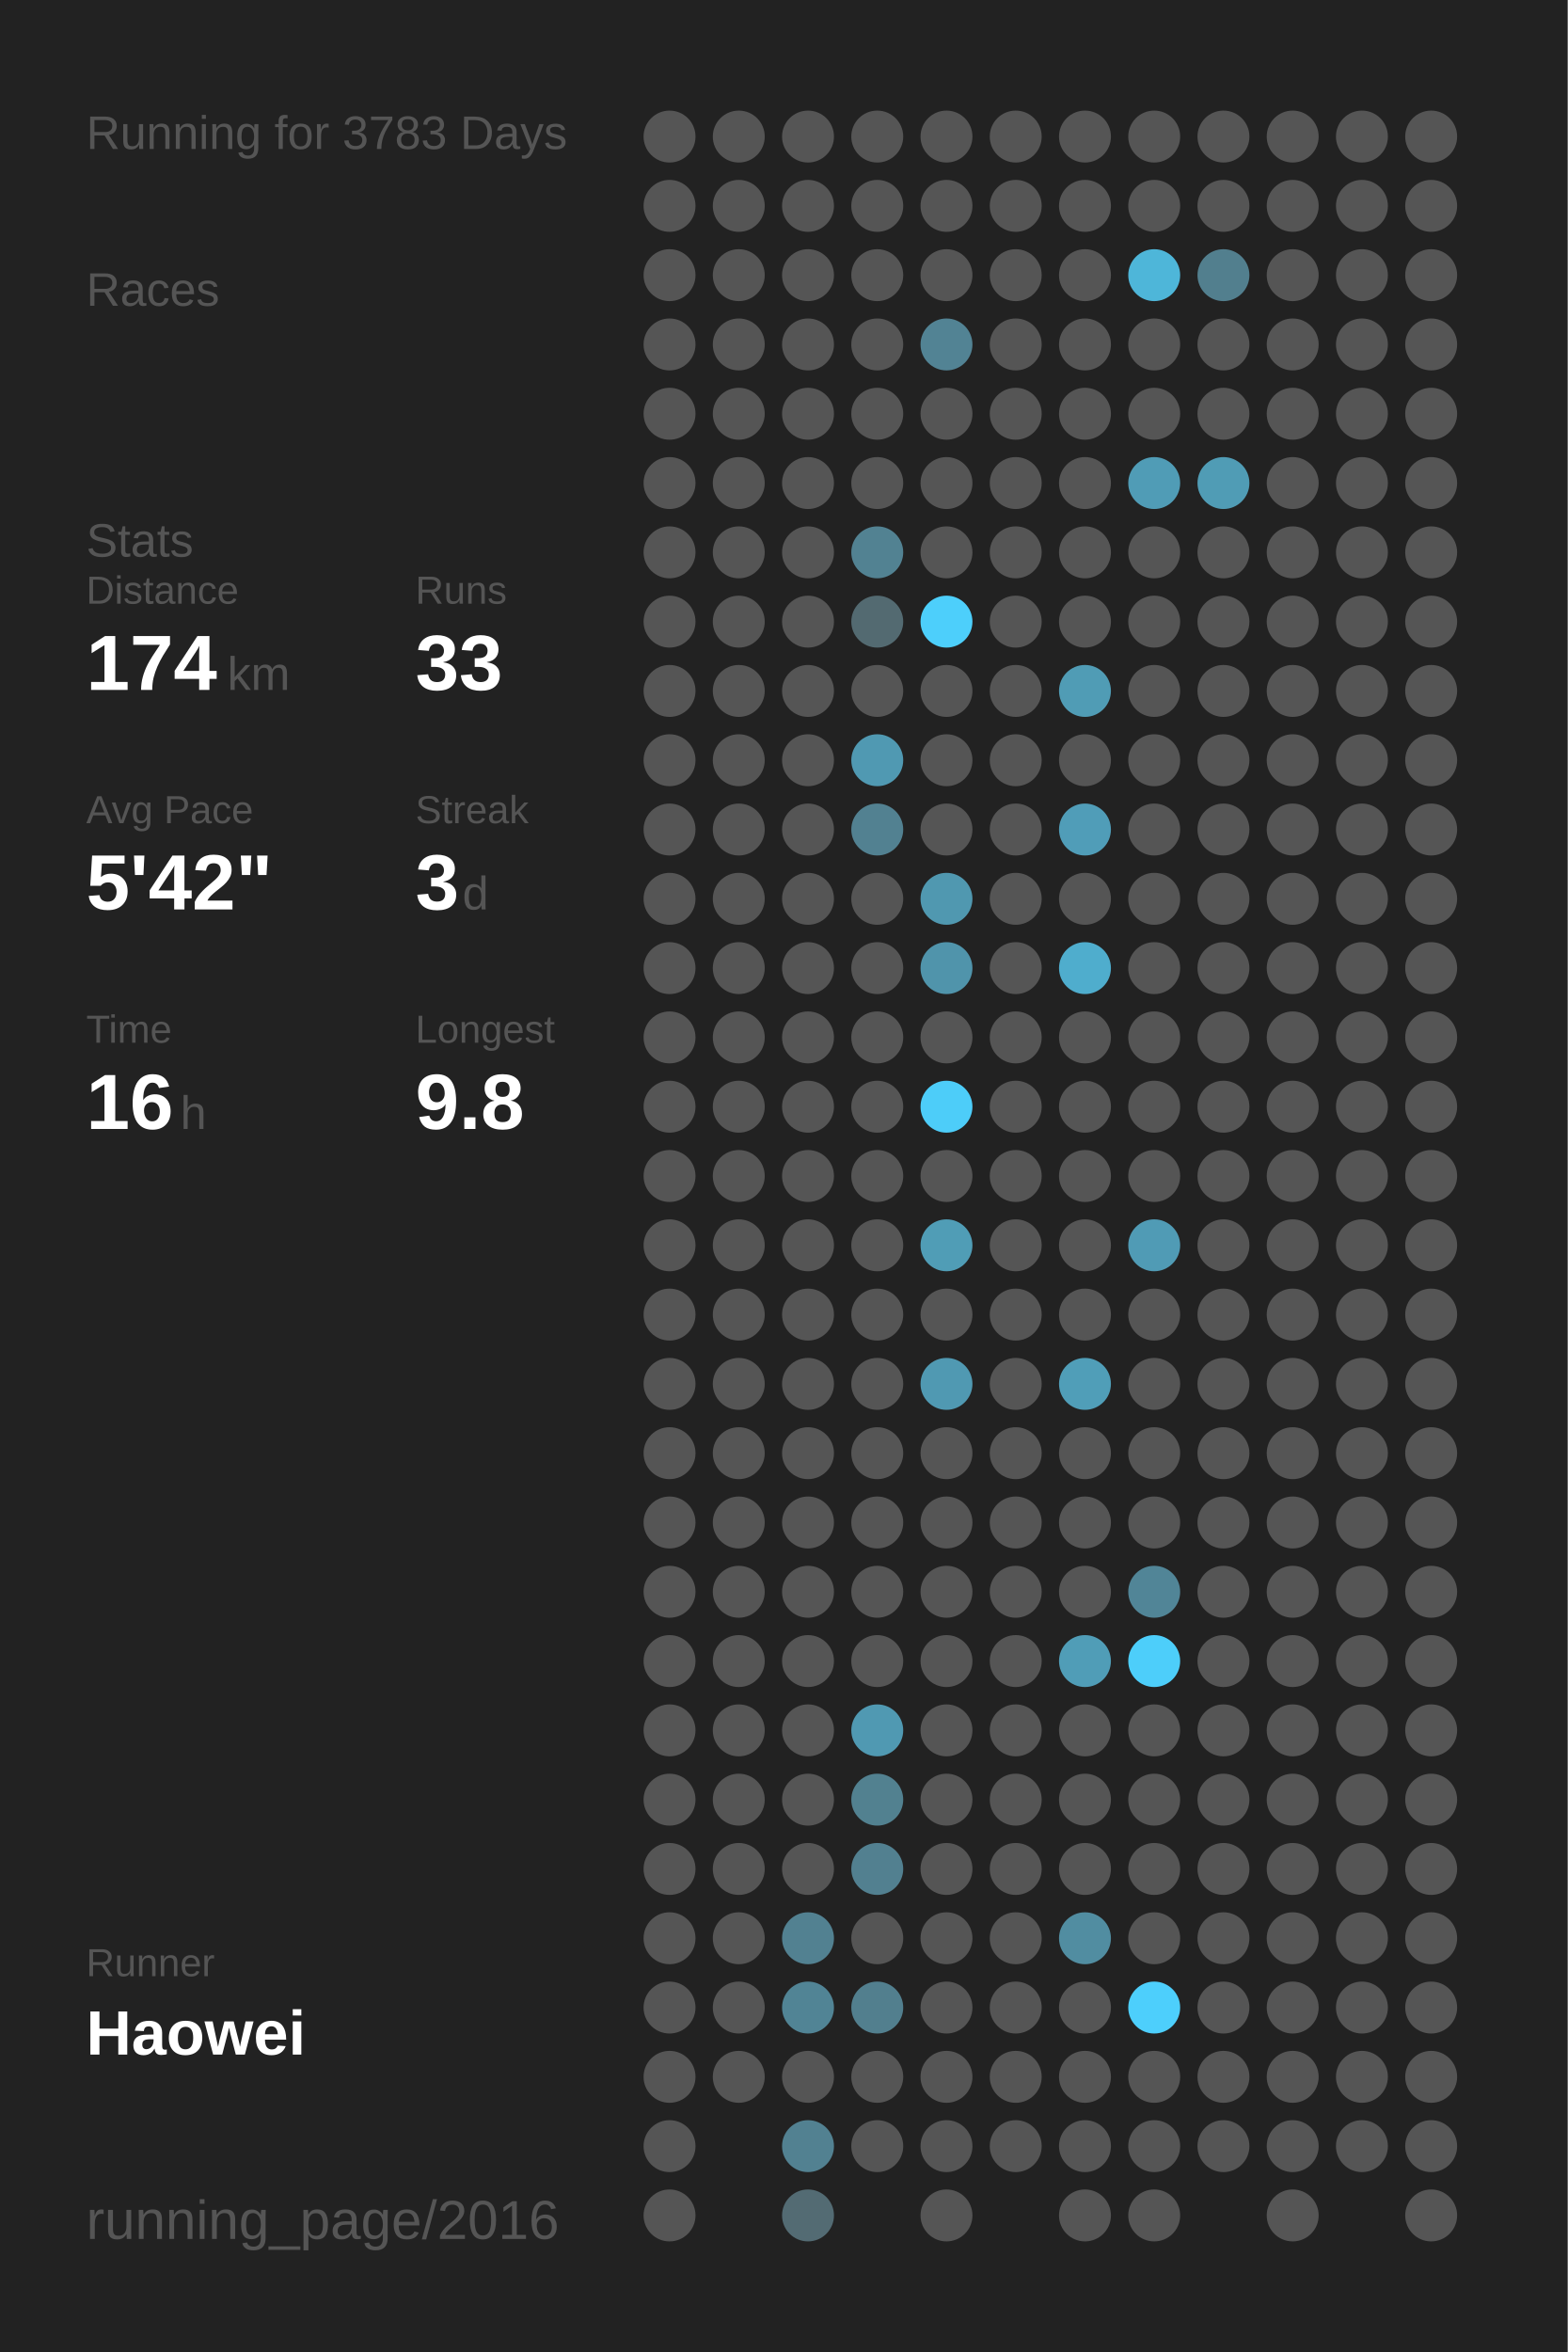
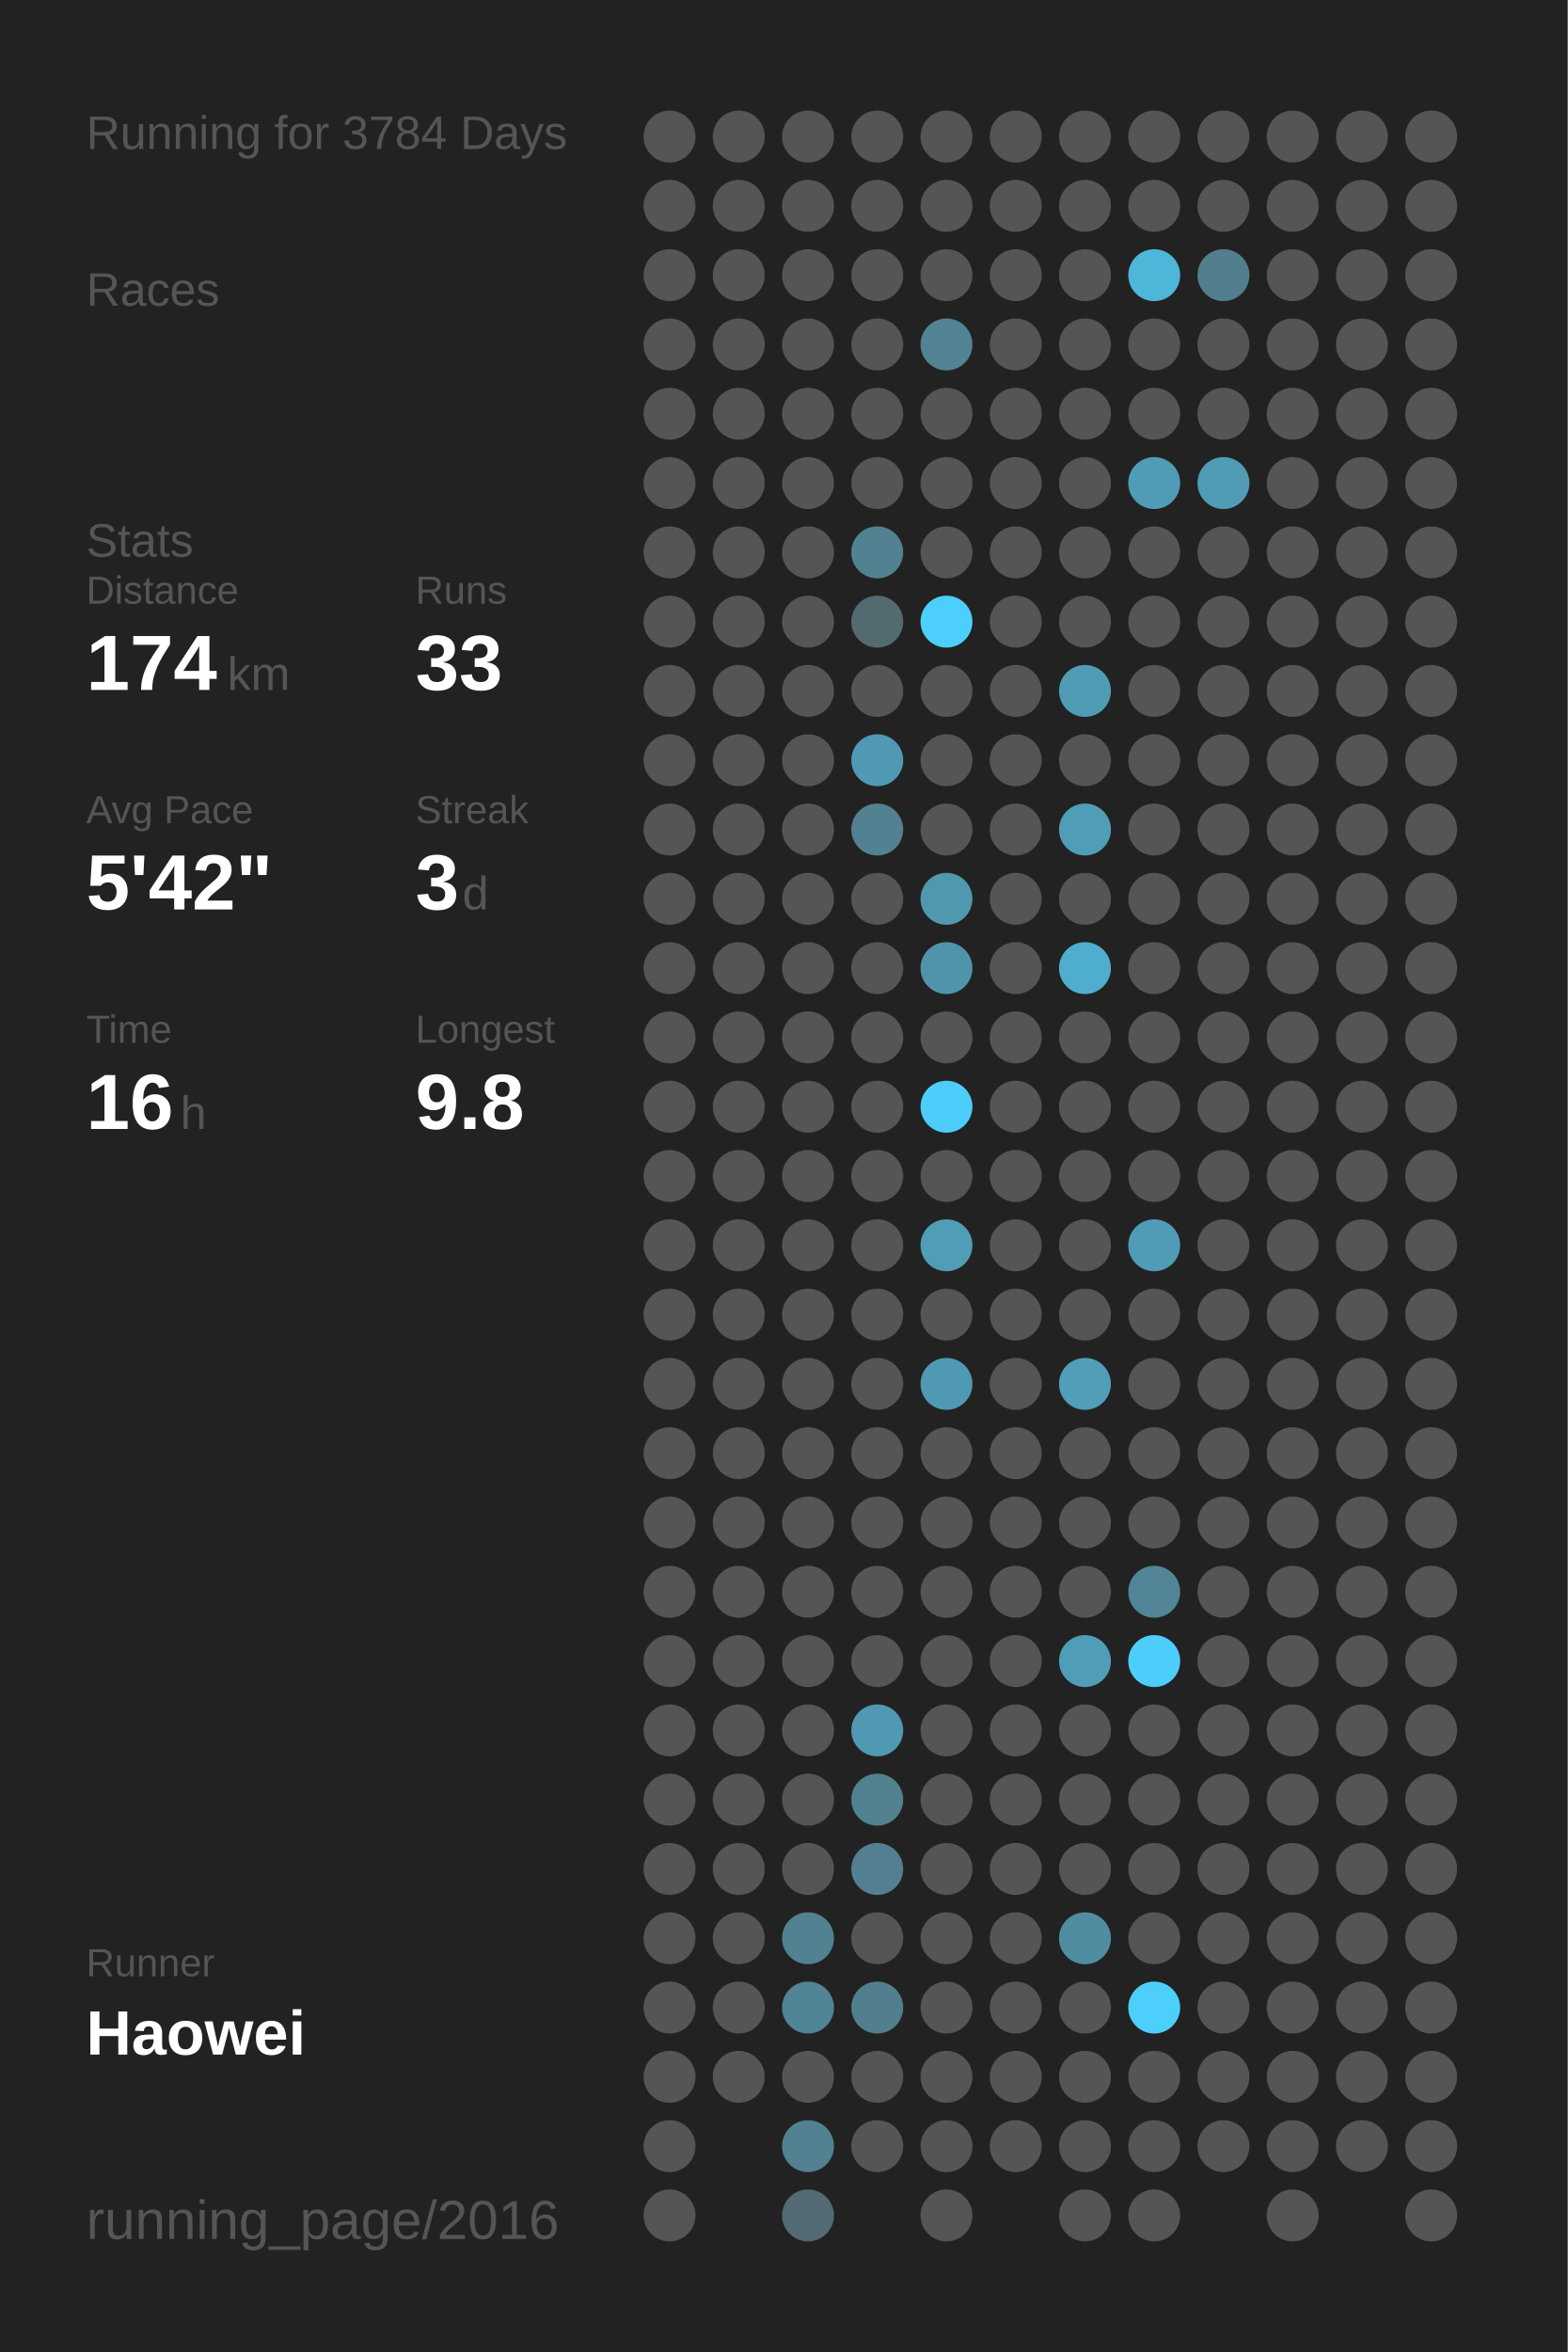
<svg xmlns="http://www.w3.org/2000/svg" baseProfile="full" height="300mm" version="1.1" viewBox="0,0,200,300" width="200mm">
  <defs />
  <rect fill="#222222" height="300" width="200" x="0" y="0" />
-   <text fill="#555555" style="font-size:6px; font-family:Arial;" x="11" y="19">Running for 3783 Days</text>
+   <text fill="#555555" style="font-size:6px; font-family:Arial;" x="11" y="19">Running for 3784 Days</text>
  <text fill="#555555" style="font-size:6px; font-family:Arial;" x="11" y="39">Races</text>
  <text fill="#555555" style="font-size:6px; font-family:Arial;" x="11" y="71">Stats</text>
  <text fill="#555555" style="font-size:5px; font-family:Arial;" x="11" y="77">Distance</text>
  <text fill="#FFFFFF" style="font-size:10px; font-family:Arial; font-weight:bold;" x="11" y="88">174</text>
  <text fill="#555555" style="font-size:6px; font-family:Arial;" x="29" y="88">km</text>
  <text fill="#555555" style="font-size:5px; font-family:Arial;" x="53" y="77">Runs</text>
  <text fill="#FFFFFF" style="font-size:10px; font-family:Arial; font-weight:bold;" x="53" y="88">33</text>
  <text fill="#555555" style="font-size:5px; font-family:Arial;" x="11" y="105">Avg Pace</text>
  <text fill="#FFFFFF" style="font-size:10px; font-family:Arial; font-weight:bold;" x="11" y="116">5'42"</text>
  <text fill="#555555" style="font-size:5px; font-family:Arial;" x="53" y="105">Streak</text>
  <text fill="#FFFFFF" style="font-size:10px; font-family:Arial; font-weight:bold;" x="53" y="116">3</text>
  <text fill="#555555" style="font-size:6px; font-family:Arial;" x="59" y="116">d</text>
  <text fill="#555555" style="font-size:5px; font-family:Arial;" x="11" y="133">Time</text>
  <text fill="#FFFFFF" style="font-size:10px; font-family:Arial; font-weight:bold;" x="11" y="144">16</text>
  <text fill="#555555" style="font-size:6px; font-family:Arial;" x="23" y="144">h</text>
  <text fill="#555555" style="font-size:5px; font-family:Arial;" x="53" y="133">Longest</text>
  <text fill="#FFFFFF" style="font-size:10px; font-family:Arial; font-weight:bold;" x="53" y="144">9.8</text>
  <text fill="#555555" style="font-size:5px; font-family:Arial;" x="11" y="252.065">Runner</text>
  <text fill="#FFFFFF" style="font-size:8px; font-family:Arial; font-weight:bold;" x="11" y="262.065">Haowei</text>
  <text fill="#555555" style="font-size:7px; font-family:Arial;" x="11" y="285.581">running_page/2016</text>
  <circle cx="85.417" cy="17.419" fill="#555555" r="3.312" />
  <circle cx="85.417" cy="26.258" fill="#555555" r="3.312" />
  <circle cx="85.417" cy="35.097" fill="#555555" r="3.312" />
  <circle cx="85.417" cy="43.935" fill="#555555" r="3.312" />
  <circle cx="85.417" cy="52.774" fill="#555555" r="3.312" />
  <circle cx="85.417" cy="61.613" fill="#555555" r="3.312" />
  <circle cx="85.417" cy="70.452" fill="#555555" r="3.312" />
  <circle cx="85.417" cy="79.29" fill="#555555" r="3.312" />
  <circle cx="85.417" cy="88.129" fill="#555555" r="3.312" />
  <circle cx="85.417" cy="96.968" fill="#555555" r="3.312" />
  <circle cx="85.417" cy="105.806" fill="#555555" r="3.312" />
  <circle cx="85.417" cy="114.645" fill="#555555" r="3.312" />
  <circle cx="85.417" cy="123.484" fill="#555555" r="3.312" />
  <circle cx="85.417" cy="132.323" fill="#555555" r="3.312" />
  <circle cx="85.417" cy="141.161" fill="#555555" r="3.312" />
  <circle cx="85.417" cy="150" fill="#555555" r="3.312" />
  <circle cx="85.417" cy="158.839" fill="#555555" r="3.312" />
  <circle cx="85.417" cy="167.677" fill="#555555" r="3.312" />
  <circle cx="85.417" cy="176.516" fill="#555555" r="3.312" />
  <circle cx="85.417" cy="185.355" fill="#555555" r="3.312" />
  <circle cx="85.417" cy="194.194" fill="#555555" r="3.312" />
  <circle cx="85.417" cy="203.032" fill="#555555" r="3.312" />
  <circle cx="85.417" cy="211.871" fill="#555555" r="3.312" />
  <circle cx="85.417" cy="220.71" fill="#555555" r="3.312" />
  <circle cx="85.417" cy="229.548" fill="#555555" r="3.312" />
  <circle cx="85.417" cy="238.387" fill="#555555" r="3.312" />
  <circle cx="85.417" cy="247.226" fill="#555555" r="3.312" />
  <circle cx="85.417" cy="256.065" fill="#555555" r="3.312" />
  <circle cx="85.417" cy="264.903" fill="#555555" r="3.312" />
  <circle cx="85.417" cy="273.742" fill="#555555" r="3.312" />
  <circle cx="85.417" cy="282.581" fill="#555555" r="3.312" />
  <circle cx="94.25" cy="17.419" fill="#555555" r="3.312" />
  <circle cx="94.25" cy="26.258" fill="#555555" r="3.312" />
  <circle cx="94.25" cy="35.097" fill="#555555" r="3.312" />
  <circle cx="94.25" cy="43.935" fill="#555555" r="3.312" />
  <circle cx="94.25" cy="52.774" fill="#555555" r="3.312" />
  <circle cx="94.25" cy="61.613" fill="#555555" r="3.312" />
  <circle cx="94.25" cy="70.452" fill="#555555" r="3.312" />
  <circle cx="94.25" cy="79.29" fill="#555555" r="3.312" />
  <circle cx="94.25" cy="88.129" fill="#555555" r="3.312" />
  <circle cx="94.25" cy="96.968" fill="#555555" r="3.312" />
  <circle cx="94.25" cy="105.806" fill="#555555" r="3.312" />
  <circle cx="94.25" cy="114.645" fill="#555555" r="3.312" />
  <circle cx="94.25" cy="123.484" fill="#555555" r="3.312" />
  <circle cx="94.25" cy="132.323" fill="#555555" r="3.312" />
  <circle cx="94.25" cy="141.161" fill="#555555" r="3.312" />
  <circle cx="94.25" cy="150" fill="#555555" r="3.312" />
  <circle cx="94.25" cy="158.839" fill="#555555" r="3.312" />
  <circle cx="94.25" cy="167.677" fill="#555555" r="3.312" />
  <circle cx="94.25" cy="176.516" fill="#555555" r="3.312" />
  <circle cx="94.25" cy="185.355" fill="#555555" r="3.312" />
  <circle cx="94.25" cy="194.194" fill="#555555" r="3.312" />
  <circle cx="94.25" cy="203.032" fill="#555555" r="3.312" />
  <circle cx="94.25" cy="211.871" fill="#555555" r="3.312" />
  <circle cx="94.25" cy="220.71" fill="#555555" r="3.312" />
  <circle cx="94.25" cy="229.548" fill="#555555" r="3.312" />
  <circle cx="94.25" cy="238.387" fill="#555555" r="3.312" />
  <circle cx="94.25" cy="247.226" fill="#555555" r="3.312" />
  <circle cx="94.25" cy="256.065" fill="#555555" r="3.312" />
  <circle cx="94.25" cy="264.903" fill="#555555" r="3.312" />
  <circle cx="103.083" cy="17.419" fill="#555555" r="3.312" />
  <circle cx="103.083" cy="26.258" fill="#555555" r="3.312" />
  <circle cx="103.083" cy="35.097" fill="#555555" r="3.312" />
  <circle cx="103.083" cy="43.935" fill="#555555" r="3.312" />
  <circle cx="103.083" cy="52.774" fill="#555555" r="3.312" />
  <circle cx="103.083" cy="61.613" fill="#555555" r="3.312" />
  <circle cx="103.083" cy="70.452" fill="#555555" r="3.312" />
  <circle cx="103.083" cy="79.29" fill="#555555" r="3.312" />
  <circle cx="103.083" cy="88.129" fill="#555555" r="3.312" />
  <circle cx="103.083" cy="96.968" fill="#555555" r="3.312" />
  <circle cx="103.083" cy="105.806" fill="#555555" r="3.312" />
  <circle cx="103.083" cy="114.645" fill="#555555" r="3.312" />
  <circle cx="103.083" cy="123.484" fill="#555555" r="3.312" />
  <circle cx="103.083" cy="132.323" fill="#555555" r="3.312" />
  <circle cx="103.083" cy="141.161" fill="#555555" r="3.312" />
  <circle cx="103.083" cy="150" fill="#555555" r="3.312" />
  <circle cx="103.083" cy="158.839" fill="#555555" r="3.312" />
  <circle cx="103.083" cy="167.677" fill="#555555" r="3.312" />
  <circle cx="103.083" cy="176.516" fill="#555555" r="3.312" />
  <circle cx="103.083" cy="185.355" fill="#555555" r="3.312" />
  <circle cx="103.083" cy="194.194" fill="#555555" r="3.312" />
  <circle cx="103.083" cy="203.032" fill="#555555" r="3.312" />
  <circle cx="103.083" cy="211.871" fill="#555555" r="3.312" />
  <circle cx="103.083" cy="220.71" fill="#555555" r="3.312" />
  <circle cx="103.083" cy="229.548" fill="#555555" r="3.312" />
  <circle cx="103.083" cy="238.387" fill="#555555" r="3.312" />
  <circle cx="103.083" cy="247.226" fill="#528191" r="3.312" />
  <circle cx="103.083" cy="256.065" fill="#518495" r="3.312" />
  <circle cx="103.083" cy="264.903" fill="#555555" r="3.312" />
  <circle cx="103.083" cy="273.742" fill="#528191" r="3.312" />
  <circle cx="103.083" cy="282.581" fill="#536b73" r="3.312" />
  <circle cx="111.917" cy="17.419" fill="#555555" r="3.312" />
  <circle cx="111.917" cy="26.258" fill="#555555" r="3.312" />
  <circle cx="111.917" cy="35.097" fill="#555555" r="3.312" />
  <circle cx="111.917" cy="43.935" fill="#555555" r="3.312" />
  <circle cx="111.917" cy="52.774" fill="#555555" r="3.312" />
  <circle cx="111.917" cy="61.613" fill="#555555" r="3.312" />
  <circle cx="111.917" cy="70.452" fill="#528292" r="3.312" />
  <circle cx="111.917" cy="79.29" fill="#536a71" r="3.312" />
  <circle cx="111.917" cy="88.129" fill="#555555" r="3.312" />
  <circle cx="111.917" cy="96.968" fill="#5099b2" r="3.312" />
  <circle cx="111.917" cy="105.806" fill="#528191" r="3.312" />
  <circle cx="111.917" cy="114.645" fill="#555555" r="3.312" />
  <circle cx="111.917" cy="123.484" fill="#555555" r="3.312" />
  <circle cx="111.917" cy="132.323" fill="#555555" r="3.312" />
  <circle cx="111.917" cy="141.161" fill="#555555" r="3.312" />
  <circle cx="111.917" cy="150" fill="#555555" r="3.312" />
  <circle cx="111.917" cy="158.839" fill="#555555" r="3.312" />
  <circle cx="111.917" cy="167.677" fill="#555555" r="3.312" />
  <circle cx="111.917" cy="176.516" fill="#555555" r="3.312" />
  <circle cx="111.917" cy="185.355" fill="#555555" r="3.312" />
  <circle cx="111.917" cy="194.194" fill="#555555" r="3.312" />
  <circle cx="111.917" cy="203.032" fill="#555555" r="3.312" />
  <circle cx="111.917" cy="211.871" fill="#555555" r="3.312" />
  <circle cx="111.917" cy="220.71" fill="#5099b2" r="3.312" />
  <circle cx="111.917" cy="229.548" fill="#528190" r="3.312" />
  <circle cx="111.917" cy="238.387" fill="#528090" r="3.312" />
  <circle cx="111.917" cy="247.226" fill="#555555" r="3.312" />
  <circle cx="111.917" cy="256.065" fill="#527f8e" r="3.312" />
  <circle cx="111.917" cy="264.903" fill="#555555" r="3.312" />
  <circle cx="111.917" cy="273.742" fill="#555555" r="3.312" />
  <circle cx="120.75" cy="17.419" fill="#555555" r="3.312" />
  <circle cx="120.75" cy="26.258" fill="#555555" r="3.312" />
  <circle cx="120.75" cy="35.097" fill="#555555" r="3.312" />
  <circle cx="120.75" cy="43.935" fill="#528394" r="3.312" />
  <circle cx="120.75" cy="52.774" fill="#555555" r="3.312" />
  <circle cx="120.75" cy="61.613" fill="#555555" r="3.312" />
  <circle cx="120.75" cy="70.452" fill="#555555" r="3.312" />
  <circle cx="120.75" cy="79.29" fill="#4dcffb" r="3.312" />
  <circle cx="120.75" cy="88.129" fill="#555555" r="3.312" />
  <circle cx="120.75" cy="96.968" fill="#555555" r="3.312" />
  <circle cx="120.75" cy="105.806" fill="#555555" r="3.312" />
  <circle cx="120.75" cy="114.645" fill="#5098b0" r="3.312" />
  <circle cx="120.75" cy="123.484" fill="#5094ab" r="3.312" />
  <circle cx="120.75" cy="132.323" fill="#555555" r="3.312" />
  <circle cx="120.75" cy="141.161" fill="#4dcdf9" r="3.312" />
  <circle cx="120.75" cy="150" fill="#555555" r="3.312" />
  <circle cx="120.75" cy="158.839" fill="#509db6" r="3.312" />
  <circle cx="120.75" cy="167.677" fill="#555555" r="3.312" />
  <circle cx="120.75" cy="176.516" fill="#5099b2" r="3.312" />
  <circle cx="120.75" cy="185.355" fill="#555555" r="3.312" />
  <circle cx="120.75" cy="194.194" fill="#555555" r="3.312" />
  <circle cx="120.75" cy="203.032" fill="#555555" r="3.312" />
  <circle cx="120.75" cy="211.871" fill="#555555" r="3.312" />
  <circle cx="120.75" cy="220.71" fill="#555555" r="3.312" />
  <circle cx="120.75" cy="229.548" fill="#555555" r="3.312" />
  <circle cx="120.75" cy="238.387" fill="#555555" r="3.312" />
  <circle cx="120.75" cy="247.226" fill="#555555" r="3.312" />
  <circle cx="120.75" cy="256.065" fill="#555555" r="3.312" />
  <circle cx="120.75" cy="264.903" fill="#555555" r="3.312" />
  <circle cx="120.75" cy="273.742" fill="#555555" r="3.312" />
  <circle cx="120.75" cy="282.581" fill="#555555" r="3.312" />
  <circle cx="129.583" cy="17.419" fill="#555555" r="3.312" />
  <circle cx="129.583" cy="26.258" fill="#555555" r="3.312" />
  <circle cx="129.583" cy="35.097" fill="#555555" r="3.312" />
  <circle cx="129.583" cy="43.935" fill="#555555" r="3.312" />
  <circle cx="129.583" cy="52.774" fill="#555555" r="3.312" />
  <circle cx="129.583" cy="61.613" fill="#555555" r="3.312" />
  <circle cx="129.583" cy="70.452" fill="#555555" r="3.312" />
  <circle cx="129.583" cy="79.29" fill="#555555" r="3.312" />
  <circle cx="129.583" cy="88.129" fill="#555555" r="3.312" />
  <circle cx="129.583" cy="96.968" fill="#555555" r="3.312" />
  <circle cx="129.583" cy="105.806" fill="#555555" r="3.312" />
  <circle cx="129.583" cy="114.645" fill="#555555" r="3.312" />
  <circle cx="129.583" cy="123.484" fill="#555555" r="3.312" />
  <circle cx="129.583" cy="132.323" fill="#555555" r="3.312" />
  <circle cx="129.583" cy="141.161" fill="#555555" r="3.312" />
  <circle cx="129.583" cy="150" fill="#555555" r="3.312" />
  <circle cx="129.583" cy="158.839" fill="#555555" r="3.312" />
  <circle cx="129.583" cy="167.677" fill="#555555" r="3.312" />
  <circle cx="129.583" cy="176.516" fill="#555555" r="3.312" />
  <circle cx="129.583" cy="185.355" fill="#555555" r="3.312" />
  <circle cx="129.583" cy="194.194" fill="#555555" r="3.312" />
  <circle cx="129.583" cy="203.032" fill="#555555" r="3.312" />
  <circle cx="129.583" cy="211.871" fill="#555555" r="3.312" />
  <circle cx="129.583" cy="220.71" fill="#555555" r="3.312" />
  <circle cx="129.583" cy="229.548" fill="#555555" r="3.312" />
  <circle cx="129.583" cy="238.387" fill="#555555" r="3.312" />
  <circle cx="129.583" cy="247.226" fill="#555555" r="3.312" />
  <circle cx="129.583" cy="256.065" fill="#555555" r="3.312" />
  <circle cx="129.583" cy="264.903" fill="#555555" r="3.312" />
  <circle cx="129.583" cy="273.742" fill="#555555" r="3.312" />
  <circle cx="138.417" cy="17.419" fill="#555555" r="3.312" />
  <circle cx="138.417" cy="26.258" fill="#555555" r="3.312" />
  <circle cx="138.417" cy="35.097" fill="#555555" r="3.312" />
  <circle cx="138.417" cy="43.935" fill="#555555" r="3.312" />
  <circle cx="138.417" cy="52.774" fill="#555555" r="3.312" />
  <circle cx="138.417" cy="61.613" fill="#555555" r="3.312" />
  <circle cx="138.417" cy="70.452" fill="#555555" r="3.312" />
  <circle cx="138.417" cy="79.29" fill="#555555" r="3.312" />
  <circle cx="138.417" cy="88.129" fill="#509cb5" r="3.312" />
  <circle cx="138.417" cy="96.968" fill="#555555" r="3.312" />
  <circle cx="138.417" cy="105.806" fill="#509db8" r="3.312" />
  <circle cx="138.417" cy="114.645" fill="#555555" r="3.312" />
  <circle cx="138.417" cy="123.484" fill="#4fadcd" r="3.312" />
  <circle cx="138.417" cy="132.323" fill="#555555" r="3.312" />
  <circle cx="138.417" cy="141.161" fill="#555555" r="3.312" />
  <circle cx="138.417" cy="150" fill="#555555" r="3.312" />
  <circle cx="138.417" cy="158.839" fill="#555555" r="3.312" />
  <circle cx="138.417" cy="167.677" fill="#555555" r="3.312" />
  <circle cx="138.417" cy="176.516" fill="#509eb8" r="3.312" />
  <circle cx="138.417" cy="185.355" fill="#555555" r="3.312" />
  <circle cx="138.417" cy="194.194" fill="#555555" r="3.312" />
  <circle cx="138.417" cy="203.032" fill="#555555" r="3.312" />
  <circle cx="138.417" cy="211.871" fill="#509db7" r="3.312" />
  <circle cx="138.417" cy="220.71" fill="#555555" r="3.312" />
  <circle cx="138.417" cy="229.548" fill="#555555" r="3.312" />
  <circle cx="138.417" cy="238.387" fill="#555555" r="3.312" />
  <circle cx="138.417" cy="247.226" fill="#518da1" r="3.312" />
  <circle cx="138.417" cy="256.065" fill="#555555" r="3.312" />
  <circle cx="138.417" cy="264.903" fill="#555555" r="3.312" />
  <circle cx="138.417" cy="273.742" fill="#555555" r="3.312" />
  <circle cx="138.417" cy="282.581" fill="#555555" r="3.312" />
  <circle cx="147.25" cy="17.419" fill="#555555" r="3.312" />
  <circle cx="147.25" cy="26.258" fill="#555555" r="3.312" />
  <circle cx="147.25" cy="35.097" fill="#4eb6d9" r="3.312" />
  <circle cx="147.25" cy="43.935" fill="#555555" r="3.312" />
  <circle cx="147.25" cy="52.774" fill="#555555" r="3.312" />
  <circle cx="147.25" cy="61.613" fill="#509cb6" r="3.312" />
  <circle cx="147.25" cy="70.452" fill="#555555" r="3.312" />
  <circle cx="147.25" cy="79.29" fill="#555555" r="3.312" />
  <circle cx="147.25" cy="88.129" fill="#555555" r="3.312" />
  <circle cx="147.25" cy="96.968" fill="#555555" r="3.312" />
  <circle cx="147.25" cy="105.806" fill="#555555" r="3.312" />
  <circle cx="147.25" cy="114.645" fill="#555555" r="3.312" />
  <circle cx="147.25" cy="123.484" fill="#555555" r="3.312" />
  <circle cx="147.25" cy="132.323" fill="#555555" r="3.312" />
  <circle cx="147.25" cy="141.161" fill="#555555" r="3.312" />
  <circle cx="147.25" cy="150" fill="#555555" r="3.312" />
  <circle cx="147.25" cy="158.839" fill="#509bb5" r="3.312" />
  <circle cx="147.25" cy="167.677" fill="#555555" r="3.312" />
  <circle cx="147.25" cy="176.516" fill="#555555" r="3.312" />
  <circle cx="147.25" cy="185.355" fill="#555555" r="3.312" />
  <circle cx="147.25" cy="194.194" fill="#555555" r="3.312" />
  <circle cx="147.25" cy="203.032" fill="#518597" r="3.312" />
  <circle cx="147.25" cy="211.871" fill="#4dcefa" r="3.312" />
  <circle cx="147.25" cy="220.71" fill="#555555" r="3.312" />
  <circle cx="147.25" cy="229.548" fill="#555555" r="3.312" />
  <circle cx="147.25" cy="238.387" fill="#555555" r="3.312" />
  <circle cx="147.25" cy="247.226" fill="#555555" r="3.312" />
  <circle cx="147.25" cy="256.065" fill="#4dcffc" r="3.312" />
  <circle cx="147.25" cy="264.903" fill="#555555" r="3.312" />
  <circle cx="147.25" cy="273.742" fill="#555555" r="3.312" />
  <circle cx="147.25" cy="282.581" fill="#555555" r="3.312" />
  <circle cx="156.083" cy="17.419" fill="#555555" r="3.312" />
  <circle cx="156.083" cy="26.258" fill="#555555" r="3.312" />
  <circle cx="156.083" cy="35.097" fill="#527f8e" r="3.312" />
  <circle cx="156.083" cy="43.935" fill="#555555" r="3.312" />
  <circle cx="156.083" cy="52.774" fill="#555555" r="3.312" />
  <circle cx="156.083" cy="61.613" fill="#509cb5" r="3.312" />
  <circle cx="156.083" cy="70.452" fill="#555555" r="3.312" />
  <circle cx="156.083" cy="79.29" fill="#555555" r="3.312" />
  <circle cx="156.083" cy="88.129" fill="#555555" r="3.312" />
  <circle cx="156.083" cy="96.968" fill="#555555" r="3.312" />
  <circle cx="156.083" cy="105.806" fill="#555555" r="3.312" />
  <circle cx="156.083" cy="114.645" fill="#555555" r="3.312" />
  <circle cx="156.083" cy="123.484" fill="#555555" r="3.312" />
  <circle cx="156.083" cy="132.323" fill="#555555" r="3.312" />
  <circle cx="156.083" cy="141.161" fill="#555555" r="3.312" />
  <circle cx="156.083" cy="150" fill="#555555" r="3.312" />
  <circle cx="156.083" cy="158.839" fill="#555555" r="3.312" />
  <circle cx="156.083" cy="167.677" fill="#555555" r="3.312" />
  <circle cx="156.083" cy="176.516" fill="#555555" r="3.312" />
  <circle cx="156.083" cy="185.355" fill="#555555" r="3.312" />
  <circle cx="156.083" cy="194.194" fill="#555555" r="3.312" />
  <circle cx="156.083" cy="203.032" fill="#555555" r="3.312" />
  <circle cx="156.083" cy="211.871" fill="#555555" r="3.312" />
  <circle cx="156.083" cy="220.71" fill="#555555" r="3.312" />
  <circle cx="156.083" cy="229.548" fill="#555555" r="3.312" />
  <circle cx="156.083" cy="238.387" fill="#555555" r="3.312" />
  <circle cx="156.083" cy="247.226" fill="#555555" r="3.312" />
  <circle cx="156.083" cy="256.065" fill="#555555" r="3.312" />
  <circle cx="156.083" cy="264.903" fill="#555555" r="3.312" />
  <circle cx="156.083" cy="273.742" fill="#555555" r="3.312" />
  <circle cx="164.917" cy="17.419" fill="#555555" r="3.312" />
  <circle cx="164.917" cy="26.258" fill="#555555" r="3.312" />
  <circle cx="164.917" cy="35.097" fill="#555555" r="3.312" />
  <circle cx="164.917" cy="43.935" fill="#555555" r="3.312" />
  <circle cx="164.917" cy="52.774" fill="#555555" r="3.312" />
  <circle cx="164.917" cy="61.613" fill="#555555" r="3.312" />
  <circle cx="164.917" cy="70.452" fill="#555555" r="3.312" />
  <circle cx="164.917" cy="79.29" fill="#555555" r="3.312" />
  <circle cx="164.917" cy="88.129" fill="#555555" r="3.312" />
  <circle cx="164.917" cy="96.968" fill="#555555" r="3.312" />
  <circle cx="164.917" cy="105.806" fill="#555555" r="3.312" />
  <circle cx="164.917" cy="114.645" fill="#555555" r="3.312" />
  <circle cx="164.917" cy="123.484" fill="#555555" r="3.312" />
  <circle cx="164.917" cy="132.323" fill="#555555" r="3.312" />
  <circle cx="164.917" cy="141.161" fill="#555555" r="3.312" />
  <circle cx="164.917" cy="150" fill="#555555" r="3.312" />
  <circle cx="164.917" cy="158.839" fill="#555555" r="3.312" />
  <circle cx="164.917" cy="167.677" fill="#555555" r="3.312" />
  <circle cx="164.917" cy="176.516" fill="#555555" r="3.312" />
  <circle cx="164.917" cy="185.355" fill="#555555" r="3.312" />
  <circle cx="164.917" cy="194.194" fill="#555555" r="3.312" />
  <circle cx="164.917" cy="203.032" fill="#555555" r="3.312" />
  <circle cx="164.917" cy="211.871" fill="#555555" r="3.312" />
  <circle cx="164.917" cy="220.71" fill="#555555" r="3.312" />
  <circle cx="164.917" cy="229.548" fill="#555555" r="3.312" />
  <circle cx="164.917" cy="238.387" fill="#555555" r="3.312" />
  <circle cx="164.917" cy="247.226" fill="#555555" r="3.312" />
  <circle cx="164.917" cy="256.065" fill="#555555" r="3.312" />
  <circle cx="164.917" cy="264.903" fill="#555555" r="3.312" />
  <circle cx="164.917" cy="273.742" fill="#555555" r="3.312" />
  <circle cx="164.917" cy="282.581" fill="#555555" r="3.312" />
  <circle cx="173.75" cy="17.419" fill="#555555" r="3.312" />
  <circle cx="173.75" cy="26.258" fill="#555555" r="3.312" />
  <circle cx="173.75" cy="35.097" fill="#555555" r="3.312" />
  <circle cx="173.75" cy="43.935" fill="#555555" r="3.312" />
  <circle cx="173.75" cy="52.774" fill="#555555" r="3.312" />
  <circle cx="173.75" cy="61.613" fill="#555555" r="3.312" />
  <circle cx="173.75" cy="70.452" fill="#555555" r="3.312" />
  <circle cx="173.75" cy="79.29" fill="#555555" r="3.312" />
  <circle cx="173.75" cy="88.129" fill="#555555" r="3.312" />
  <circle cx="173.75" cy="96.968" fill="#555555" r="3.312" />
  <circle cx="173.75" cy="105.806" fill="#555555" r="3.312" />
  <circle cx="173.75" cy="114.645" fill="#555555" r="3.312" />
  <circle cx="173.75" cy="123.484" fill="#555555" r="3.312" />
  <circle cx="173.75" cy="132.323" fill="#555555" r="3.312" />
  <circle cx="173.75" cy="141.161" fill="#555555" r="3.312" />
  <circle cx="173.75" cy="150" fill="#555555" r="3.312" />
  <circle cx="173.75" cy="158.839" fill="#555555" r="3.312" />
  <circle cx="173.75" cy="167.677" fill="#555555" r="3.312" />
  <circle cx="173.75" cy="176.516" fill="#555555" r="3.312" />
  <circle cx="173.75" cy="185.355" fill="#555555" r="3.312" />
  <circle cx="173.75" cy="194.194" fill="#555555" r="3.312" />
  <circle cx="173.75" cy="203.032" fill="#555555" r="3.312" />
  <circle cx="173.75" cy="211.871" fill="#555555" r="3.312" />
  <circle cx="173.75" cy="220.71" fill="#555555" r="3.312" />
  <circle cx="173.75" cy="229.548" fill="#555555" r="3.312" />
  <circle cx="173.75" cy="238.387" fill="#555555" r="3.312" />
  <circle cx="173.75" cy="247.226" fill="#555555" r="3.312" />
  <circle cx="173.75" cy="256.065" fill="#555555" r="3.312" />
  <circle cx="173.75" cy="264.903" fill="#555555" r="3.312" />
  <circle cx="173.75" cy="273.742" fill="#555555" r="3.312" />
  <circle cx="182.583" cy="17.419" fill="#555555" r="3.312" />
  <circle cx="182.583" cy="26.258" fill="#555555" r="3.312" />
  <circle cx="182.583" cy="35.097" fill="#555555" r="3.312" />
  <circle cx="182.583" cy="43.935" fill="#555555" r="3.312" />
  <circle cx="182.583" cy="52.774" fill="#555555" r="3.312" />
  <circle cx="182.583" cy="61.613" fill="#555555" r="3.312" />
  <circle cx="182.583" cy="70.452" fill="#555555" r="3.312" />
  <circle cx="182.583" cy="79.29" fill="#555555" r="3.312" />
  <circle cx="182.583" cy="88.129" fill="#555555" r="3.312" />
  <circle cx="182.583" cy="96.968" fill="#555555" r="3.312" />
  <circle cx="182.583" cy="105.806" fill="#555555" r="3.312" />
  <circle cx="182.583" cy="114.645" fill="#555555" r="3.312" />
  <circle cx="182.583" cy="123.484" fill="#555555" r="3.312" />
  <circle cx="182.583" cy="132.323" fill="#555555" r="3.312" />
  <circle cx="182.583" cy="141.161" fill="#555555" r="3.312" />
  <circle cx="182.583" cy="150" fill="#555555" r="3.312" />
  <circle cx="182.583" cy="158.839" fill="#555555" r="3.312" />
  <circle cx="182.583" cy="167.677" fill="#555555" r="3.312" />
  <circle cx="182.583" cy="176.516" fill="#555555" r="3.312" />
  <circle cx="182.583" cy="185.355" fill="#555555" r="3.312" />
  <circle cx="182.583" cy="194.194" fill="#555555" r="3.312" />
  <circle cx="182.583" cy="203.032" fill="#555555" r="3.312" />
  <circle cx="182.583" cy="211.871" fill="#555555" r="3.312" />
  <circle cx="182.583" cy="220.71" fill="#555555" r="3.312" />
  <circle cx="182.583" cy="229.548" fill="#555555" r="3.312" />
  <circle cx="182.583" cy="238.387" fill="#555555" r="3.312" />
  <circle cx="182.583" cy="247.226" fill="#555555" r="3.312" />
  <circle cx="182.583" cy="256.065" fill="#555555" r="3.312" />
  <circle cx="182.583" cy="264.903" fill="#555555" r="3.312" />
  <circle cx="182.583" cy="273.742" fill="#555555" r="3.312" />
  <circle cx="182.583" cy="282.581" fill="#555555" r="3.312" />
</svg>
